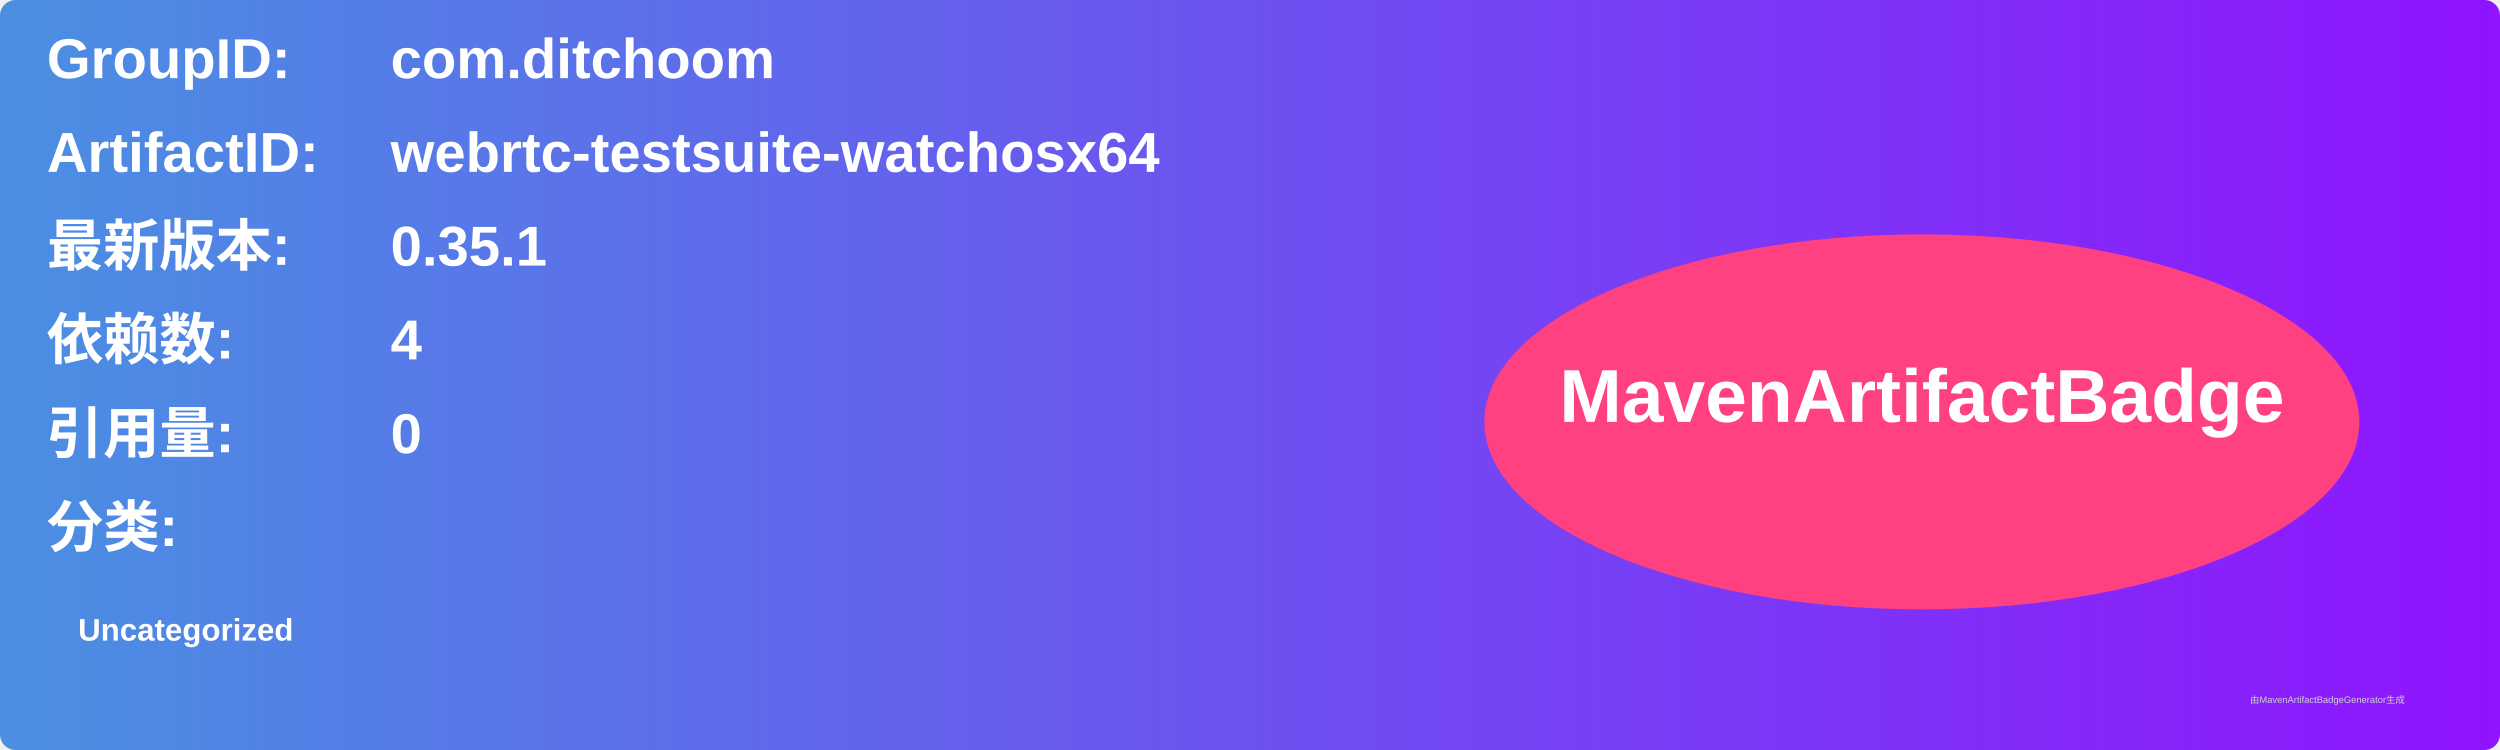
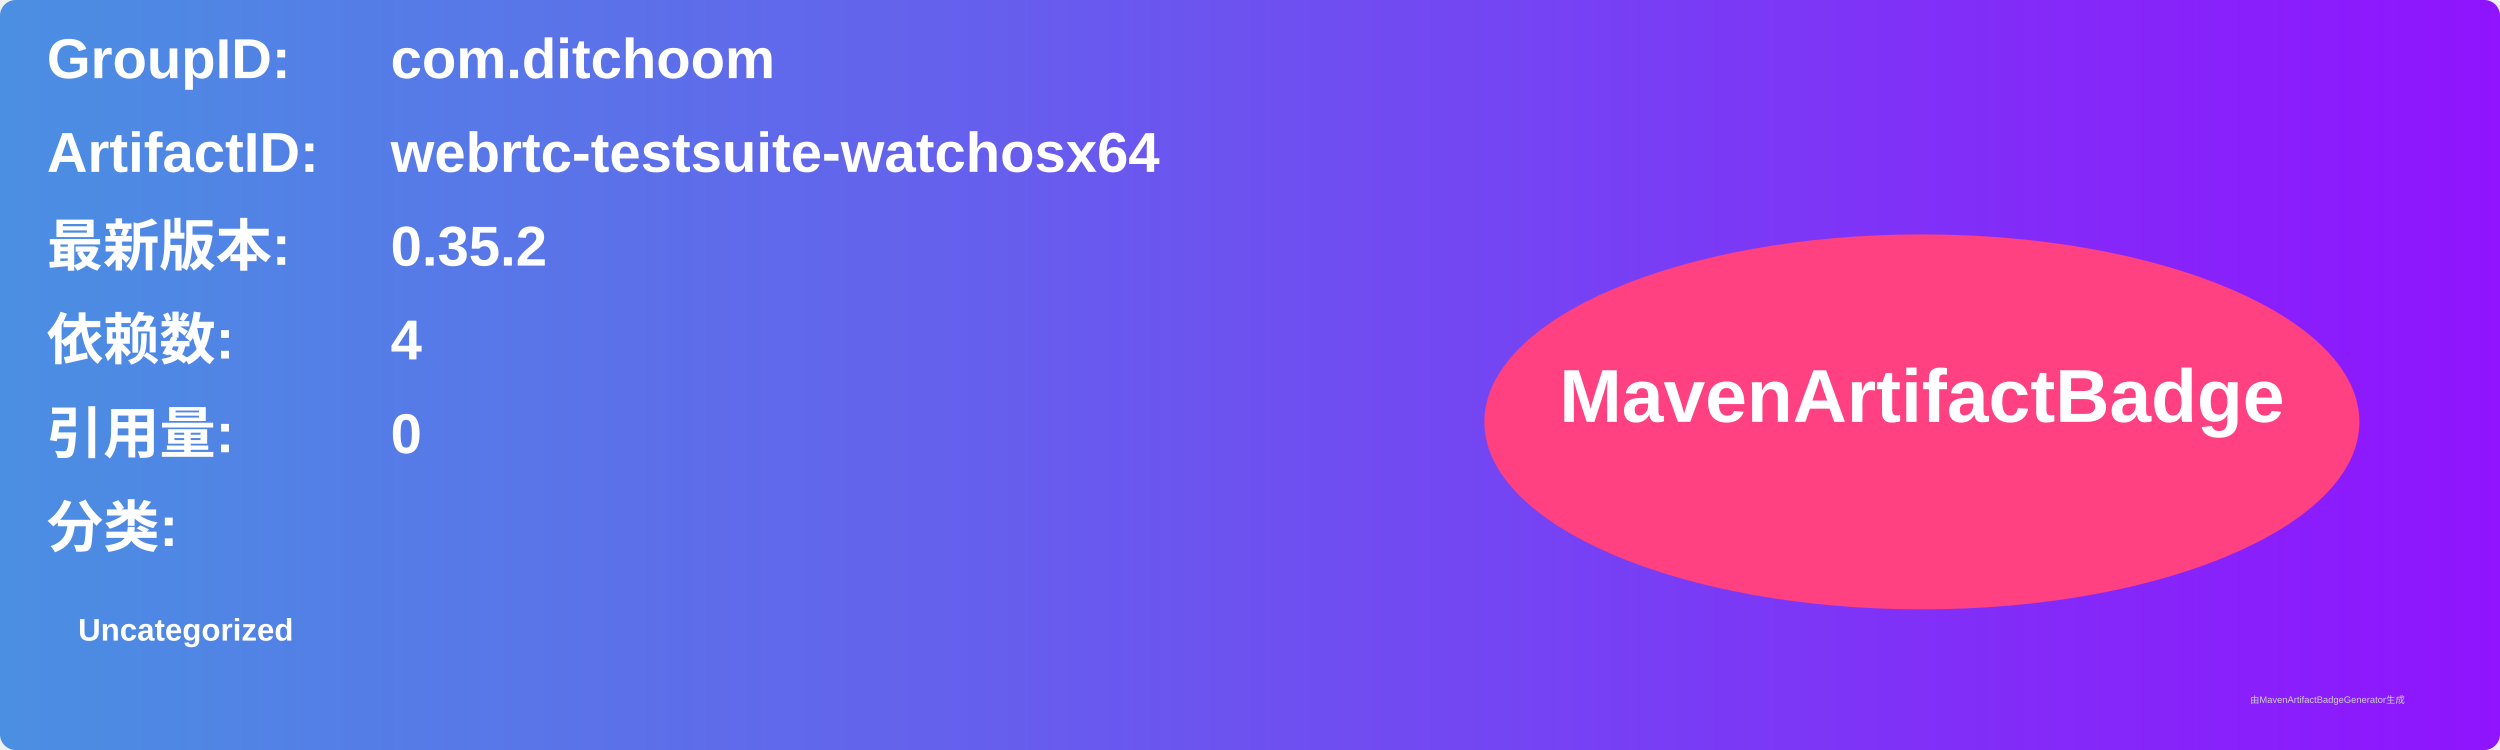
<svg xmlns="http://www.w3.org/2000/svg" width="800" height="240" viewBox="0 0 800 240">
  <linearGradient id="grad" x1="0%" y1="0%" x2="100%" y2="0%">
    <stop offset="0%" stop-color="#4a90e2" />
    <stop offset="100%" stop-color="#9013fe" />
  </linearGradient>
  <rect width="100%" height="100%" rx="5" ry="5" fill="url(#grad)" />
  <g transform="translate(15, 15)">
    <text x="0" y="10" font-family="Arial" font-size="18" fill="white" font-weight="bold" width="260">GroupID:</text>
    <text x="110" y="10" font-family="Arial" font-size="18" fill="white" font-weight="bold" width="460">com.ditchoom</text>
    <text x="0" y="40" font-family="Arial" font-size="18" fill="white" font-weight="bold" width="260">ArtifactID:</text>
    <text x="110" y="40" font-family="Arial" font-size="18" fill="white" font-weight="bold" width="460">webrtc-testsuite-watchosx64</text>
    <text x="0" y="70" font-family="Arial" font-size="18" fill="white" font-weight="bold">最新版本:</text>
    <text x="110" y="70" font-family="Arial" font-size="18" fill="white" font-weight="bold">
-       <tspan font-weight="bold">0.35.1</tspan>
+       <tspan font-weight="bold">0.35.2</tspan>
    </text>
    <text x="0" y="100" font-family="Arial" font-size="18" fill="white" font-weight="bold">依赖数: </text>
    <text x="110" y="100" font-family="Arial" font-size="18" fill="white">
      <tspan font-weight="bold">4</tspan>
    </text>
    <text x="0" y="130" font-family="Arial" font-size="18" fill="white" font-weight="bold">引用量: </text>
    <text x="110" y="130" font-family="Arial" font-size="18" fill="white">
      <tspan font-weight="bold">0</tspan>
    </text>
    <text x="0" y="160" font-family="Arial" font-size="18" fill="white" font-weight="bold">分类:</text>
    <text x="10" y="190" font-family="Arial" font-size="10" fill="white">
      <tspan font-weight="bold">Uncategorized</tspan>
    </text>
    <ellipse cx="600" cy="120" rx="140" ry="60" fill="#ff4081" />
    <text x="600" y="120" text-anchor="middle" font-family="Arial" font-size="24" fill="white" font-weight="bold">MavenArtifactBadge</text>
  </g>
  <text x="720" y="225" font-family="Arial" font-size="3" fill="#d0d0d0">由MavenArtifactBadgeGenerator生成</text>
</svg>
